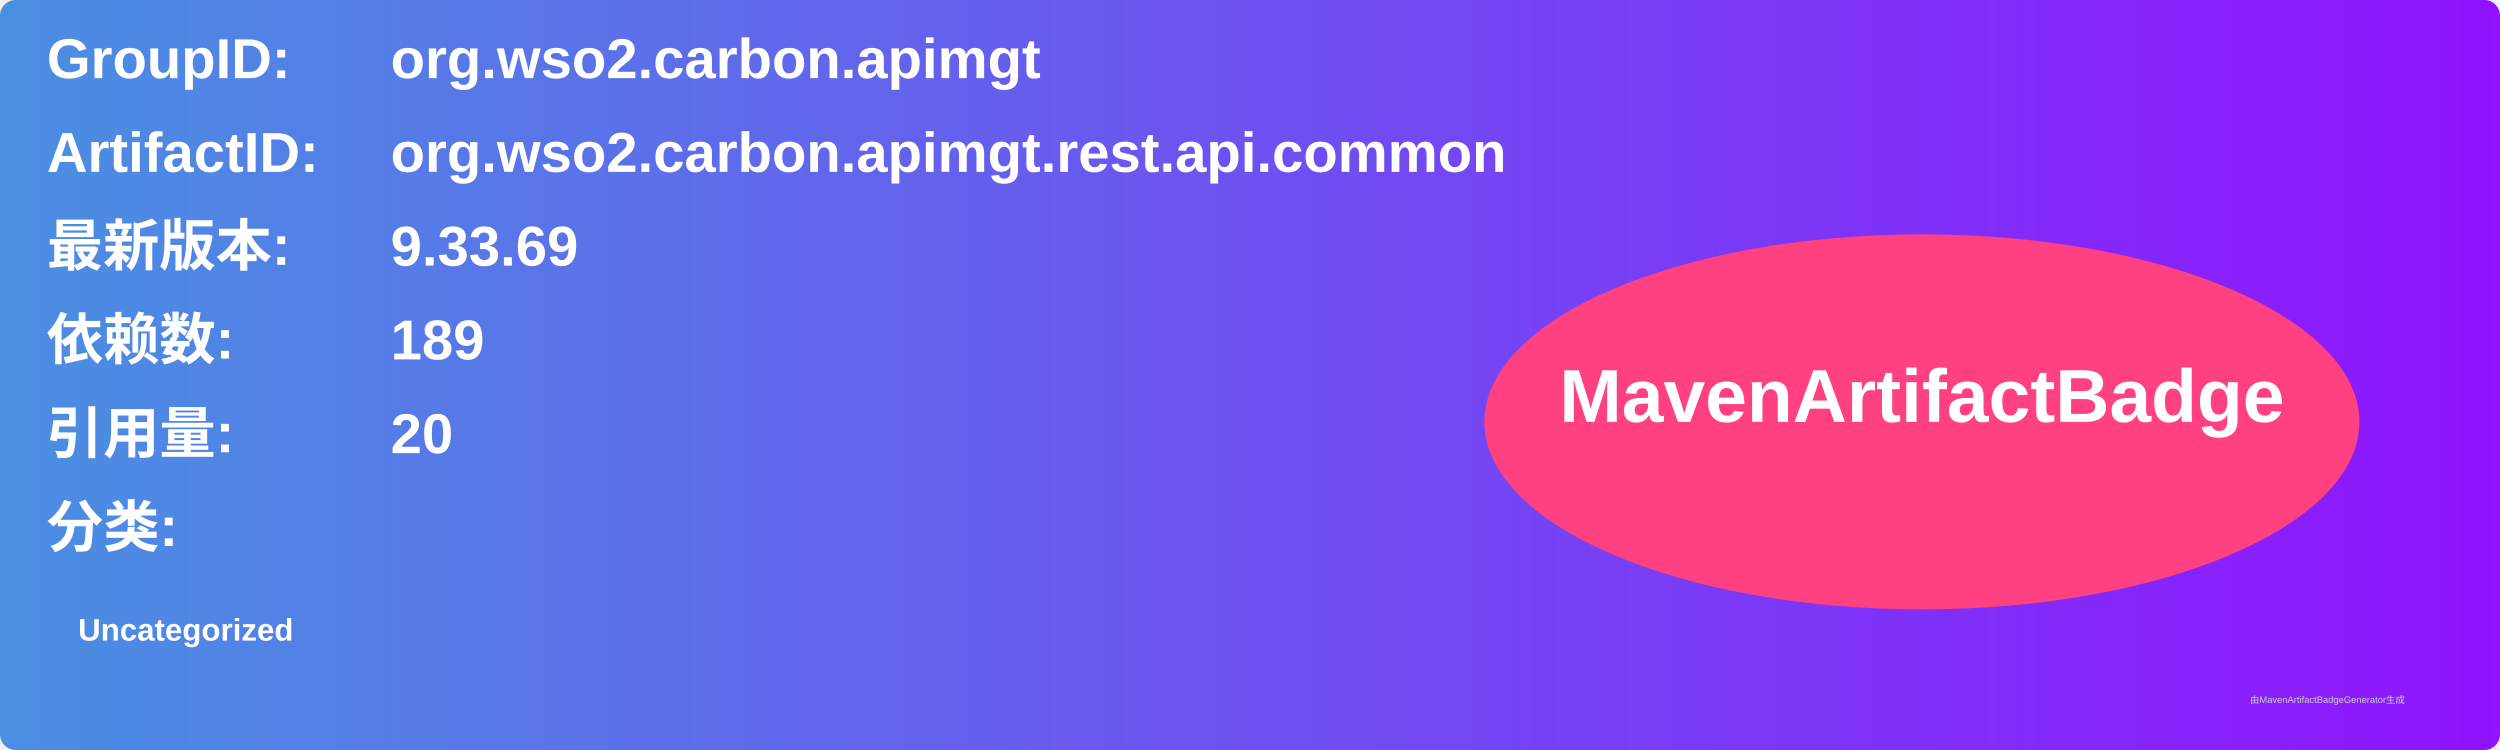
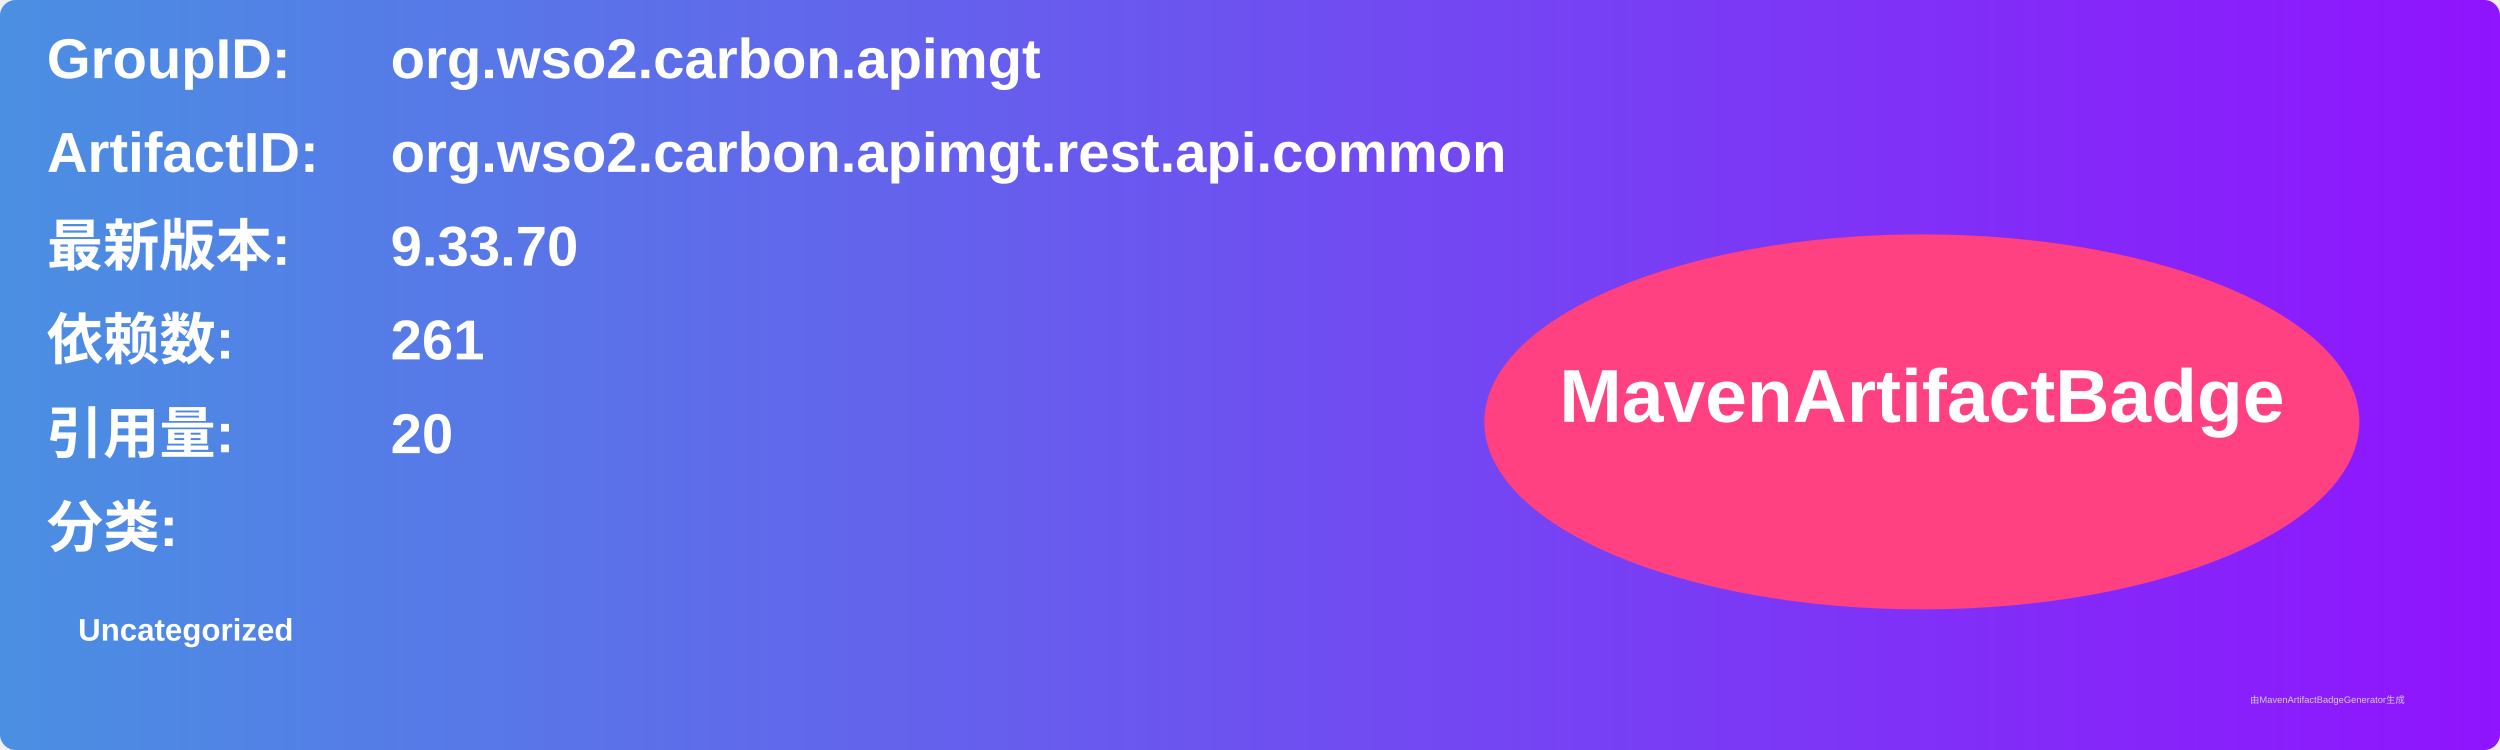
<svg xmlns="http://www.w3.org/2000/svg" width="800" height="240" viewBox="0 0 800 240">
  <linearGradient id="grad" x1="0%" y1="0%" x2="100%" y2="0%">
    <stop offset="0%" stop-color="#4a90e2" />
    <stop offset="100%" stop-color="#9013fe" />
  </linearGradient>
  <rect width="100%" height="100%" rx="5" ry="5" fill="url(#grad)" />
  <g transform="translate(15, 15)">
    <text x="0" y="10" font-family="Arial" font-size="18" fill="white" font-weight="bold" width="260">GroupID:</text>
    <text x="110" y="10" font-family="Arial" font-size="18" fill="white" font-weight="bold" width="460">org.wso2.carbon.apimgt</text>
    <text x="0" y="40" font-family="Arial" font-size="18" fill="white" font-weight="bold" width="260">ArtifactID:</text>
    <text x="110" y="40" font-family="Arial" font-size="18" fill="white" font-weight="bold" width="460">org.wso2.carbon.apimgt.rest.api.common</text>
    <text x="0" y="70" font-family="Arial" font-size="18" fill="white" font-weight="bold">最新版本:</text>
    <text x="110" y="70" font-family="Arial" font-size="18" fill="white" font-weight="bold">
-       <tspan font-weight="bold">9.33.69</tspan>
+       <tspan font-weight="bold">9.33.70</tspan>
    </text>
    <text x="0" y="100" font-family="Arial" font-size="18" fill="white" font-weight="bold">依赖数: </text>
    <text x="110" y="100" font-family="Arial" font-size="18" fill="white">
-       <tspan font-weight="bold">189</tspan>
+       <tspan font-weight="bold">261</tspan>
    </text>
    <text x="0" y="130" font-family="Arial" font-size="18" fill="white" font-weight="bold">引用量: </text>
    <text x="110" y="130" font-family="Arial" font-size="18" fill="white">
      <tspan font-weight="bold">20</tspan>
    </text>
    <text x="0" y="160" font-family="Arial" font-size="18" fill="white" font-weight="bold">分类:</text>
    <text x="10" y="190" font-family="Arial" font-size="10" fill="white">
      <tspan font-weight="bold">Uncategorized</tspan>
    </text>
    <ellipse cx="600" cy="120" rx="140" ry="60" fill="#ff4081" />
    <text x="600" y="120" text-anchor="middle" font-family="Arial" font-size="24" fill="white" font-weight="bold">MavenArtifactBadge</text>
  </g>
  <text x="720" y="225" font-family="Arial" font-size="3" fill="#d0d0d0">由MavenArtifactBadgeGenerator生成</text>
</svg>
